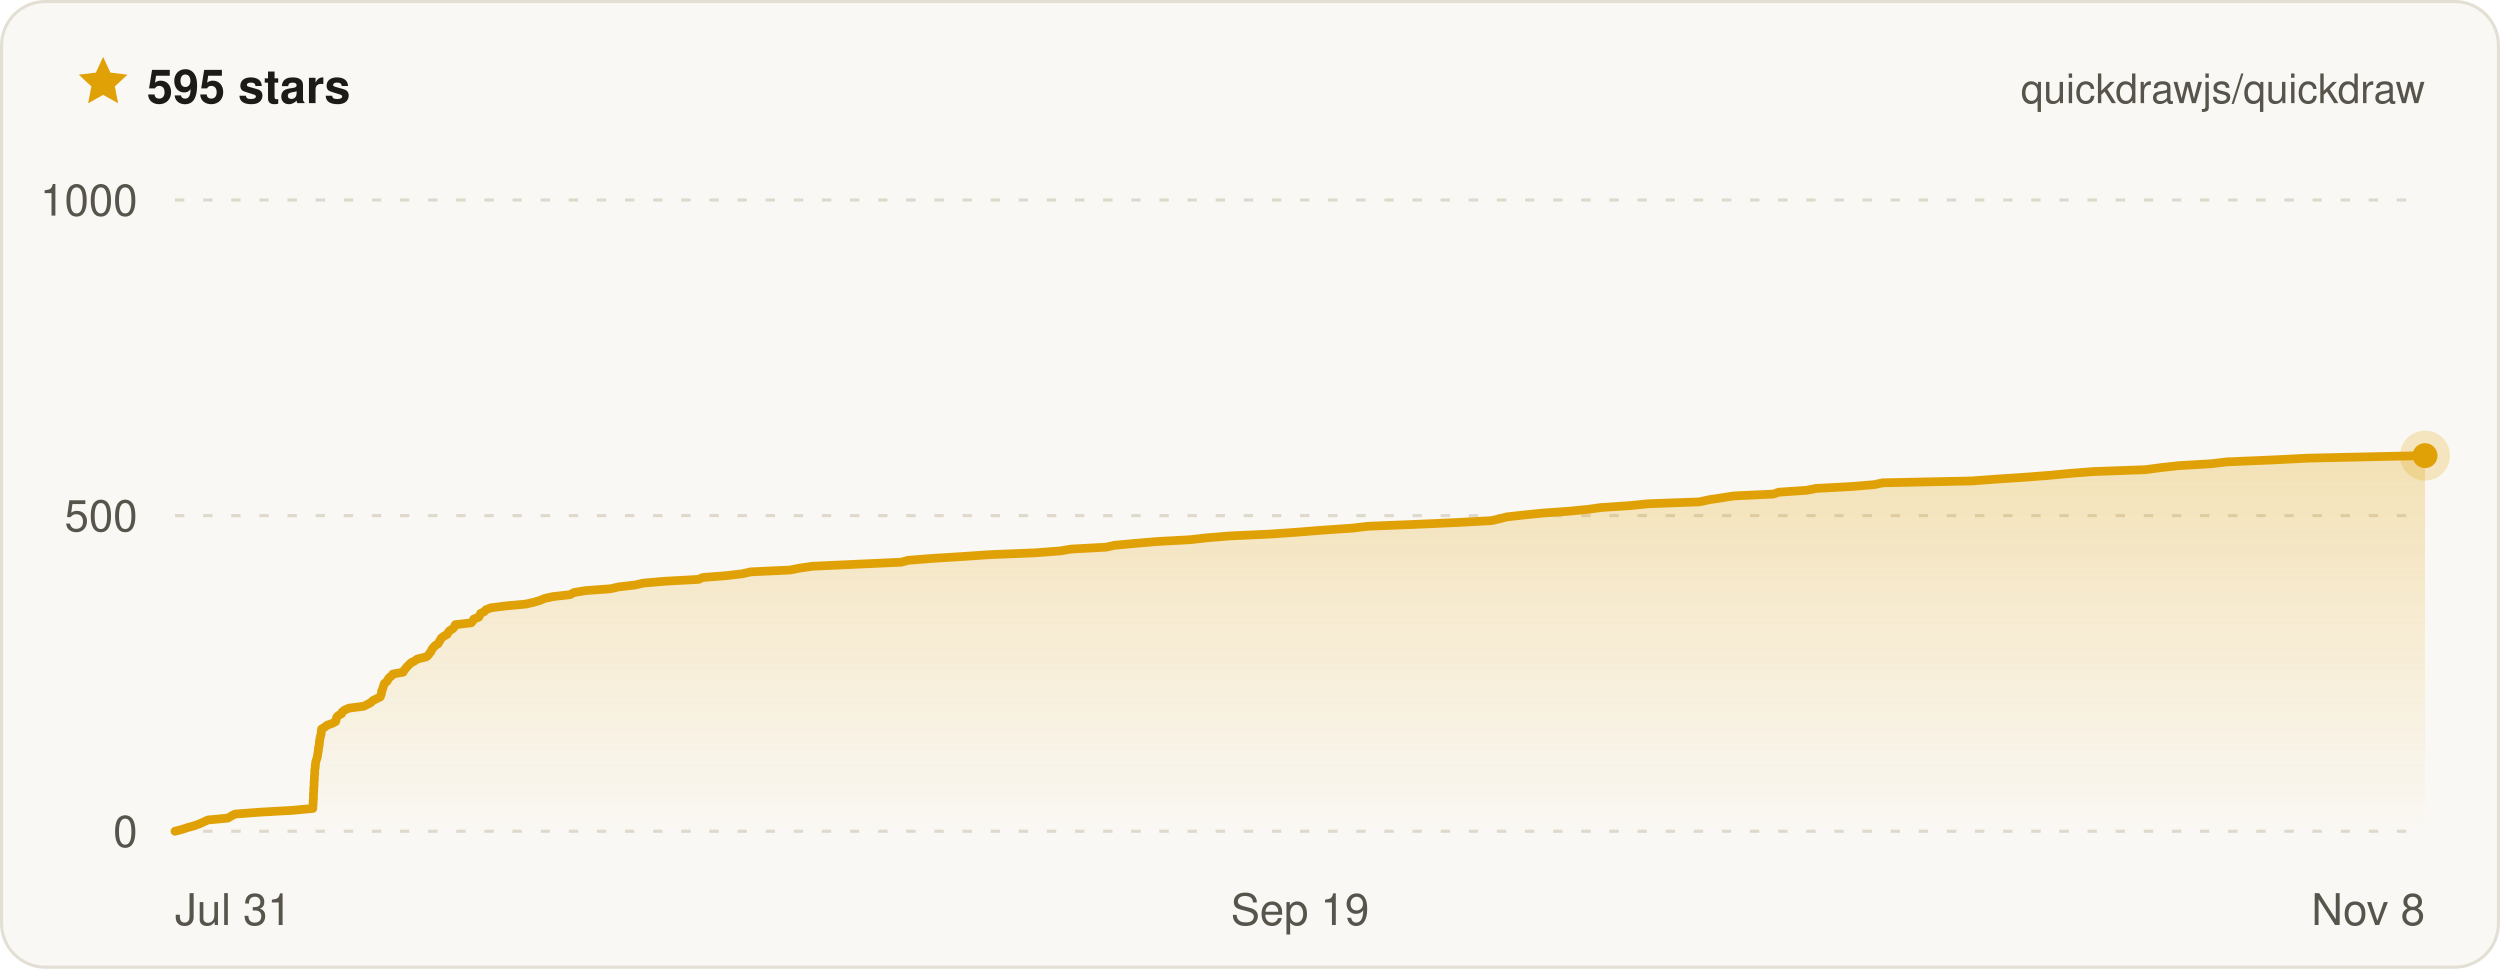
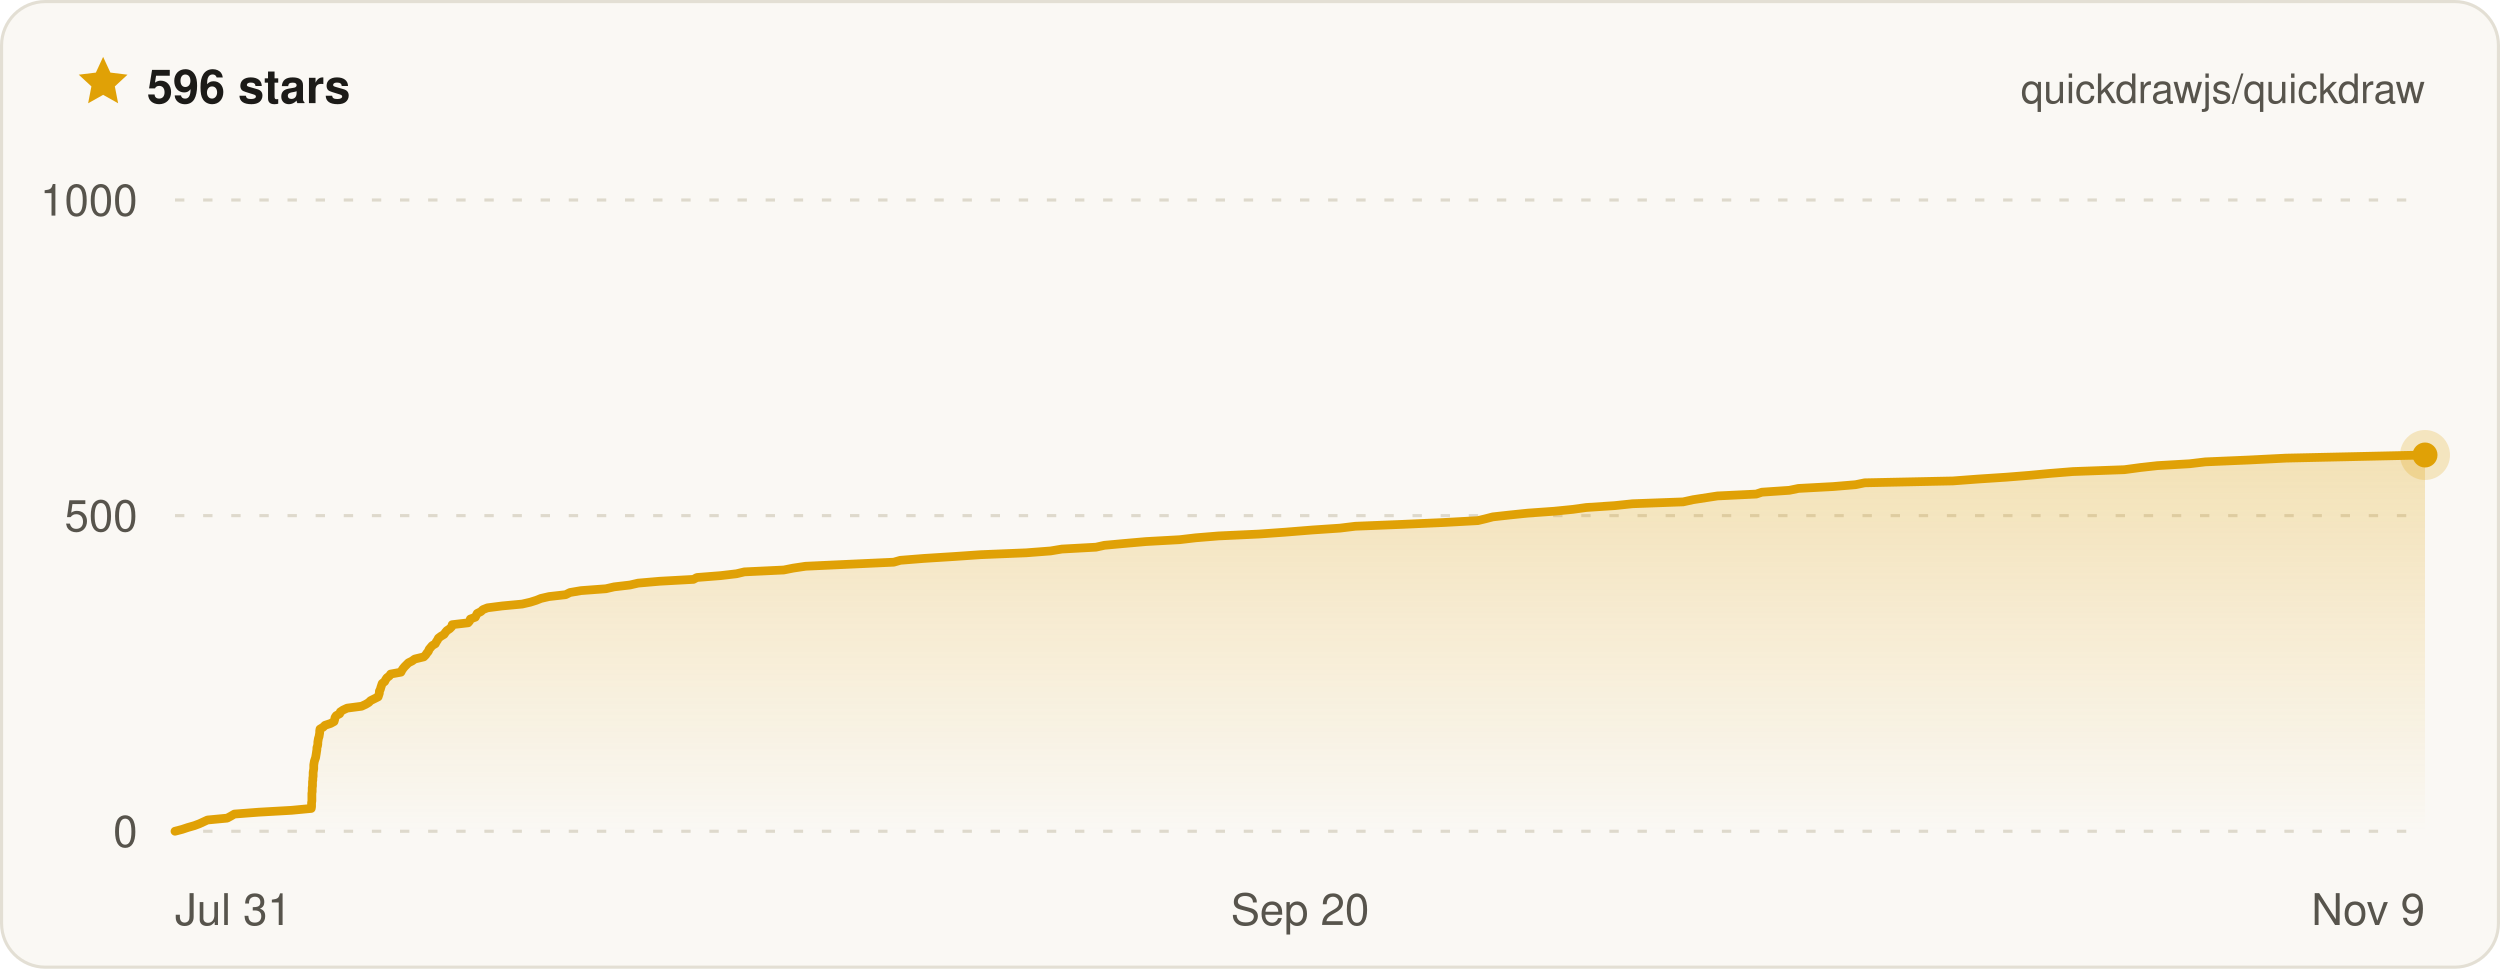
- <svg xmlns="http://www.w3.org/2000/svg" width="800" height="310" viewBox="0 0 800 310" font-family="ui-sans-serif, -apple-system, BlinkMacSystemFont, Segoe UI, Helvetica, Arial, sans-serif" role="img" aria-label="Quickdraw star history on GitHub — 595 stars">
+ <svg xmlns="http://www.w3.org/2000/svg" width="800" height="310" viewBox="0 0 800 310" font-family="ui-sans-serif, -apple-system, BlinkMacSystemFont, Segoe UI, Helvetica, Arial, sans-serif" role="img" aria-label="Quickdraw star history on GitHub — 596 stars">
  <defs>
    <linearGradient id="qd-star-fill" x1="0" y1="0" x2="0" y2="1">
      <stop offset="0%" stop-color="rgba(224, 161, 6, 0.26)" />
      <stop offset="100%" stop-color="rgba(224, 161, 6, 0)" />
    </linearGradient>
  </defs>
  <rect x="0.5" y="0.5" width="799" height="309" rx="14" fill="#faf8f4" stroke="#e3dfd4" />
  <g transform="translate(24 17) scale(0.75)">
    <path d="M12 1.6l3.1 6.7 7.3.9-5.4 5 1.4 7.2L12 17.8l-6.4 3.6L7 14.2 1.6 9.2l7.3-.9L12 1.6z" fill="#e0a106" />
  </g>
-   <text x="47" y="33" fill="#1c1b18" font-size="15" font-weight="700">595 stars</text>
+   <text x="47" y="33" fill="#1c1b18" font-size="15" font-weight="700">596 stars</text>
  <text x="776" y="33" fill="#57544c" font-size="13" text-anchor="end">quickdrawjs/quickdraw</text>
  <line x1="56" x2="776" y1="266" y2="266" stroke="#ded9cc" stroke-width="1" stroke-dasharray="3 6" />
  <line x1="56" x2="776" y1="165" y2="165" stroke="#ded9cc" stroke-width="1" stroke-dasharray="3 6" />
  <line x1="56" x2="776" y1="64" y2="64" stroke="#ded9cc" stroke-width="1" stroke-dasharray="3 6" />
-   <path d="M56 266 L58.3 265.4 L60.1 264.8 L62.3 264.2 L63.9 263.6 L65.2 263 L66.5 262.4 L72.9 261.8 L73.9 261.2 L75.2 260.5 L83.1 259.9 L93.7 259.3 L100.1 258.7 L100.1 258.1 L100.2 257.5 L100.2 256.9 L100.2 256.3 L100.3 255.7 L100.3 255.1 L100.3 254.5 L100.3 253.9 L100.4 253.3 L100.4 252.7 L100.4 252.1 L100.5 251.5 L100.5 250.8 L100.5 250.2 L100.6 249.6 L100.6 249 L100.6 248.4 L100.7 247.8 L100.7 247.2 L100.7 246.6 L100.8 246 L100.9 245.4 L100.9 244.8 L101 244.2 L101.1 243.6 L101.3 243 L101.5 242.4 L101.6 241.8 L101.7 241.2 L101.8 240.5 L101.9 239.9 L101.9 239.3 L102.1 238.7 L102.2 238.1 L102.2 237.5 L102.3 236.9 L102.4 236.3 L102.5 235.7 L102.7 235.1 L102.8 234.5 L102.8 233.9 L102.9 233.3 L103.9 232.7 L104.6 232.1 L106.3 231.5 L107.4 230.9 L107.6 230.2 L107.7 229.6 L108.2 229 L109.3 228.4 L109.5 227.8 L110.3 227.2 L111.7 226.6 L116.4 226 L117.6 225.4 L118.7 224.8 L119.3 224.2 L120.5 223.6 L121.7 223 L121.9 222.4 L122.1 221.8 L122.1 221.2 L122.4 220.6 L122.6 219.9 L122.8 219.3 L123 218.7 L123.8 218.1 L124.1 217.5 L124.5 216.9 L125.3 216.3 L125.7 215.7 L129 215.1 L129.3 214.5 L129.8 213.9 L130.3 213.3 L130.9 212.7 L131.5 212.1 L132.7 211.5 L133.5 210.9 L136.4 210.2 L137.1 209.6 L137.5 209 L138 208.4 L138.2 207.8 L138.7 207.2 L139.2 206.6 L140.2 206 L140.5 205.4 L140.9 204.8 L141.2 204.2 L142 203.6 L143.1 203 L143.4 202.4 L143.9 201.8 L144.9 201.2 L145.4 200.6 L145.7 199.9 L150.8 199.3 L151.3 198.7 L151.6 198.1 L153.2 197.5 L153.5 196.9 L153.8 196.3 L155 195.7 L155.5 195.1 L157.1 194.5 L161.8 193.9 L168.3 193.3 L170.9 192.7 L172.9 192.1 L174.3 191.5 L177 190.9 L182.4 190.3 L183.7 189.6 L187.3 189 L195.4 188.4 L198 187.8 L203.2 187.2 L205.8 186.6 L212.7 186 L223.6 185.4 L224.8 184.8 L232.5 184.2 L237.6 183.6 L240.2 183 L252.9 182.4 L255.9 181.8 L260 181.2 L273.1 180.6 L288.4 179.9 L290.6 179.3 L298.2 178.7 L307.8 178.1 L316.6 177.5 L331.3 176.9 L339.2 176.3 L342.8 175.7 L353.9 175.1 L356.6 174.5 L363.1 173.9 L370.1 173.3 L380.9 172.7 L386.2 172.1 L393.5 171.5 L406.5 170.9 L415.1 170.3 L423.9 169.6 L432.8 169 L437.8 168.4 L452.9 167.8 L466.3 167.2 L477.3 166.6 L479.9 166 L482.2 165.4 L487.6 164.8 L493.5 164.2 L502 163.6 L508.1 163 L512.4 162.4 L521.6 161.8 L527.4 161.2 L543.8 160.6 L547 159.9 L550.9 159.3 L554.8 158.7 L567.5 158.1 L569.2 157.5 L578.1 156.9 L581.1 156.3 L592.3 155.7 L599.6 155.1 L602.5 154.5 L631 153.9 L639.1 153.3 L648.2 152.7 L655.9 152.1 L662.3 151.5 L669.8 150.9 L686.5 150.3 L691.8 149.6 L697.2 149 L707.6 148.4 L712.6 147.8 L726.8 147.2 L738.7 146.6 L766 146 L776 145.8 L776 266 L56 266 Z" fill="url(#qd-star-fill)" />
-   <path d="M56 266 L58.3 265.4 L60.1 264.8 L62.3 264.2 L63.9 263.6 L65.2 263 L66.5 262.4 L72.9 261.8 L73.9 261.2 L75.2 260.5 L83.1 259.9 L93.7 259.3 L100.1 258.7 L100.1 258.1 L100.2 257.5 L100.2 256.9 L100.2 256.3 L100.3 255.7 L100.3 255.1 L100.3 254.5 L100.3 253.9 L100.4 253.3 L100.4 252.7 L100.4 252.1 L100.5 251.5 L100.5 250.8 L100.5 250.2 L100.6 249.6 L100.6 249 L100.6 248.4 L100.7 247.8 L100.7 247.2 L100.7 246.6 L100.8 246 L100.9 245.4 L100.9 244.8 L101 244.2 L101.1 243.6 L101.3 243 L101.5 242.4 L101.6 241.8 L101.7 241.2 L101.8 240.5 L101.9 239.9 L101.9 239.3 L102.1 238.7 L102.2 238.1 L102.2 237.5 L102.3 236.9 L102.4 236.3 L102.5 235.7 L102.7 235.1 L102.8 234.5 L102.8 233.9 L102.9 233.3 L103.9 232.7 L104.6 232.1 L106.3 231.5 L107.4 230.9 L107.6 230.2 L107.7 229.6 L108.2 229 L109.3 228.4 L109.5 227.8 L110.3 227.2 L111.7 226.6 L116.4 226 L117.6 225.4 L118.7 224.8 L119.3 224.2 L120.5 223.6 L121.7 223 L121.9 222.4 L122.1 221.8 L122.1 221.2 L122.4 220.6 L122.6 219.9 L122.8 219.3 L123 218.7 L123.8 218.1 L124.1 217.5 L124.5 216.9 L125.3 216.3 L125.7 215.7 L129 215.1 L129.3 214.5 L129.8 213.9 L130.3 213.3 L130.9 212.7 L131.5 212.1 L132.7 211.5 L133.5 210.9 L136.4 210.2 L137.1 209.6 L137.5 209 L138 208.4 L138.2 207.8 L138.7 207.2 L139.2 206.6 L140.2 206 L140.5 205.4 L140.9 204.8 L141.2 204.2 L142 203.6 L143.1 203 L143.4 202.4 L143.9 201.8 L144.9 201.2 L145.4 200.6 L145.7 199.9 L150.8 199.3 L151.3 198.7 L151.6 198.1 L153.2 197.5 L153.5 196.9 L153.8 196.3 L155 195.7 L155.5 195.1 L157.1 194.5 L161.8 193.9 L168.3 193.3 L170.9 192.7 L172.9 192.1 L174.3 191.5 L177 190.9 L182.4 190.3 L183.7 189.6 L187.3 189 L195.4 188.4 L198 187.8 L203.2 187.2 L205.8 186.6 L212.7 186 L223.6 185.4 L224.8 184.8 L232.5 184.2 L237.6 183.6 L240.2 183 L252.9 182.4 L255.9 181.8 L260 181.2 L273.1 180.6 L288.4 179.9 L290.6 179.3 L298.2 178.7 L307.8 178.1 L316.6 177.5 L331.3 176.9 L339.2 176.3 L342.8 175.7 L353.9 175.1 L356.6 174.5 L363.1 173.9 L370.1 173.3 L380.9 172.7 L386.2 172.1 L393.5 171.5 L406.5 170.9 L415.1 170.3 L423.9 169.6 L432.8 169 L437.8 168.4 L452.9 167.8 L466.3 167.2 L477.3 166.6 L479.9 166 L482.2 165.4 L487.6 164.8 L493.5 164.2 L502 163.6 L508.1 163 L512.4 162.4 L521.6 161.8 L527.4 161.2 L543.8 160.6 L547 159.9 L550.9 159.3 L554.8 158.7 L567.5 158.1 L569.2 157.5 L578.1 156.9 L581.1 156.3 L592.3 155.7 L599.6 155.1 L602.5 154.5 L631 153.9 L639.1 153.3 L648.2 152.7 L655.9 152.1 L662.3 151.5 L669.8 150.9 L686.5 150.3 L691.8 149.6 L697.2 149 L707.6 148.4 L712.6 147.8 L726.8 147.2 L738.7 146.6 L766 146 L776 145.8" fill="none" stroke="#e0a106" stroke-width="2.8" stroke-linejoin="round" stroke-linecap="round" />
-   <circle cx="776" cy="145.8" r="8" fill="#e0a106" opacity="0.22" />
-   <circle cx="776" cy="145.8" r="4" fill="#e0a106" />
+   <path d="M56 266 L58.3 265.4 L60.1 264.8 L62.2 264.2 L63.8 263.6 L65.1 263 L66.4 262.4 L72.7 261.8 L73.8 261.2 L75 260.5 L82.8 259.9 L93.3 259.3 L99.6 258.7 L99.7 258.1 L99.7 257.5 L99.7 256.9 L99.8 256.3 L99.8 255.7 L99.8 255.1 L99.8 254.5 L99.8 253.9 L99.9 253.3 L99.9 252.7 L99.9 252.1 L100 251.5 L100 250.8 L100 250.2 L100.1 249.6 L100.1 249 L100.2 248.4 L100.2 247.8 L100.2 247.2 L100.3 246.6 L100.4 246 L100.4 245.4 L100.4 244.8 L100.5 244.2 L100.6 243.6 L100.8 243 L101 242.4 L101.1 241.8 L101.2 241.2 L101.3 240.5 L101.4 239.9 L101.4 239.3 L101.6 238.7 L101.7 238.1 L101.7 237.5 L101.8 236.9 L101.9 236.3 L102.1 235.7 L102.2 235.1 L102.3 234.5 L102.3 233.9 L102.4 233.3 L103.4 232.7 L104 232.1 L105.8 231.5 L106.9 230.9 L107.1 230.2 L107.2 229.6 L107.6 229 L108.7 228.4 L108.9 227.8 L109.8 227.2 L111.1 226.6 L115.7 226 L117 225.4 L118 224.8 L118.6 224.2 L119.8 223.6 L121 223 L121.2 222.4 L121.4 221.8 L121.4 221.2 L121.7 220.6 L121.9 219.9 L122.1 219.3 L122.3 218.7 L123.1 218.1 L123.4 217.5 L123.8 216.9 L124.6 216.3 L125 215.7 L128.3 215.1 L128.6 214.5 L129 213.9 L129.5 213.3 L130.1 212.7 L130.7 212.1 L131.9 211.5 L132.7 210.9 L135.6 210.2 L136.2 209.6 L136.6 209 L137.1 208.4 L137.3 207.8 L137.8 207.2 L138.3 206.6 L139.3 206 L139.6 205.4 L140 204.8 L140.3 204.2 L141.1 203.6 L142.1 203 L142.5 202.4 L143 201.8 L143.9 201.2 L144.5 200.6 L144.7 199.9 L149.8 199.3 L150.3 198.7 L150.5 198.1 L152.1 197.5 L152.4 196.9 L152.7 196.3 L153.9 195.7 L154.5 195.1 L156 194.5 L160.7 193.9 L167.1 193.3 L169.7 192.7 L171.6 192.1 L173.1 191.5 L175.7 190.9 L181 190.3 L182.4 189.6 L185.9 189 L193.9 188.4 L196.5 187.8 L201.6 187.2 L204.2 186.6 L211.1 186 L221.9 185.4 L223 184.8 L230.6 184.2 L235.7 183.6 L238.2 183 L250.8 182.4 L253.8 181.8 L257.8 181.2 L270.8 180.6 L286 179.9 L288.1 179.3 L295.6 178.7 L305.1 178.1 L313.8 177.5 L328.4 176.9 L336.2 176.3 L339.8 175.7 L350.7 175.1 L353.4 174.5 L359.9 173.9 L366.7 173.3 L377.5 172.7 L382.6 172.1 L389.9 171.5 L402.8 170.9 L411.2 170.3 L419.9 169.6 L428.8 169 L433.7 168.4 L448.7 167.8 L462 167.2 L472.9 166.6 L475.4 166 L477.7 165.4 L483.1 164.8 L488.9 164.2 L497.3 163.6 L503.3 163 L507.6 162.4 L516.7 161.8 L522.4 161.2 L538.6 160.6 L541.8 159.9 L545.7 159.3 L549.6 158.7 L562 158.1 L563.8 157.5 L572.6 156.9 L575.5 156.3 L586.6 155.7 L593.8 155.1 L596.7 154.5 L624.9 153.9 L632.9 153.3 L642 152.7 L649.5 152.1 L655.9 151.5 L663.3 150.9 L679.8 150.3 L685 149.6 L690.4 149 L700.7 148.4 L705.7 147.8 L719.7 147.2 L731.5 146.6 L758.4 146 L776 145.6 L776 145.6 L776 266 L56 266 Z" fill="url(#qd-star-fill)" />
+   <path d="M56 266 L58.3 265.4 L60.1 264.8 L62.2 264.2 L63.8 263.6 L65.1 263 L66.4 262.4 L72.7 261.8 L73.8 261.2 L75 260.5 L82.8 259.9 L93.3 259.3 L99.6 258.7 L99.7 258.1 L99.7 257.5 L99.7 256.9 L99.8 256.3 L99.8 255.7 L99.8 255.1 L99.8 254.5 L99.8 253.9 L99.9 253.3 L99.9 252.7 L99.9 252.1 L100 251.5 L100 250.8 L100 250.2 L100.1 249.6 L100.1 249 L100.2 248.4 L100.2 247.8 L100.2 247.2 L100.3 246.6 L100.4 246 L100.4 245.4 L100.4 244.8 L100.5 244.2 L100.6 243.6 L100.8 243 L101 242.4 L101.1 241.8 L101.2 241.2 L101.3 240.5 L101.4 239.9 L101.4 239.3 L101.6 238.7 L101.7 238.1 L101.7 237.5 L101.8 236.9 L101.9 236.3 L102.1 235.7 L102.2 235.1 L102.3 234.5 L102.3 233.9 L102.4 233.3 L103.4 232.7 L104 232.1 L105.8 231.5 L106.9 230.9 L107.1 230.2 L107.2 229.6 L107.6 229 L108.7 228.4 L108.9 227.8 L109.8 227.2 L111.1 226.6 L115.7 226 L117 225.4 L118 224.8 L118.6 224.2 L119.8 223.6 L121 223 L121.2 222.4 L121.4 221.8 L121.4 221.2 L121.7 220.6 L121.9 219.9 L122.1 219.3 L122.3 218.7 L123.1 218.1 L123.4 217.5 L123.8 216.9 L124.6 216.3 L125 215.7 L128.3 215.1 L128.6 214.5 L129 213.9 L129.5 213.3 L130.1 212.7 L130.7 212.1 L131.9 211.5 L132.7 210.9 L135.6 210.2 L136.2 209.6 L136.6 209 L137.1 208.4 L137.3 207.8 L137.8 207.2 L138.3 206.6 L139.3 206 L139.6 205.4 L140 204.8 L140.3 204.2 L141.1 203.6 L142.1 203 L142.5 202.4 L143 201.8 L143.9 201.2 L144.5 200.6 L144.7 199.9 L149.8 199.3 L150.3 198.7 L150.5 198.1 L152.1 197.5 L152.4 196.9 L152.7 196.3 L153.9 195.7 L154.5 195.1 L156 194.5 L160.7 193.9 L167.1 193.3 L169.7 192.7 L171.6 192.1 L173.1 191.5 L175.7 190.9 L181 190.3 L182.4 189.6 L185.9 189 L193.9 188.4 L196.5 187.8 L201.6 187.2 L204.2 186.6 L211.1 186 L221.9 185.4 L223 184.8 L230.6 184.2 L235.7 183.6 L238.2 183 L250.8 182.4 L253.8 181.8 L257.8 181.2 L270.8 180.6 L286 179.9 L288.1 179.3 L295.6 178.7 L305.1 178.1 L313.8 177.5 L328.4 176.9 L336.2 176.3 L339.8 175.7 L350.7 175.1 L353.4 174.5 L359.9 173.9 L366.7 173.3 L377.5 172.7 L382.6 172.1 L389.9 171.5 L402.8 170.9 L411.2 170.3 L419.9 169.6 L428.8 169 L433.7 168.4 L448.7 167.8 L462 167.2 L472.9 166.6 L475.4 166 L477.7 165.4 L483.1 164.8 L488.9 164.2 L497.3 163.6 L503.3 163 L507.6 162.4 L516.7 161.8 L522.4 161.2 L538.6 160.6 L541.8 159.9 L545.7 159.3 L549.6 158.7 L562 158.1 L563.8 157.5 L572.6 156.9 L575.5 156.3 L586.6 155.7 L593.8 155.1 L596.7 154.5 L624.9 153.9 L632.9 153.3 L642 152.7 L649.5 152.1 L655.9 151.5 L663.3 150.9 L679.8 150.3 L685 149.6 L690.4 149 L700.7 148.4 L705.7 147.8 L719.7 147.2 L731.5 146.6 L758.4 146 L776 145.6 L776 145.6" fill="none" stroke="#e0a106" stroke-width="2.8" stroke-linejoin="round" stroke-linecap="round" />
+   <circle cx="776" cy="145.6" r="8" fill="#e0a106" opacity="0.22" />
+   <circle cx="776" cy="145.6" r="4" fill="#e0a106" />
  <text x="44" y="271" fill="#57544c" font-size="14" text-anchor="end">0</text>
  <text x="44" y="170" fill="#57544c" font-size="14" text-anchor="end">500</text>
  <text x="44" y="69" fill="#57544c" font-size="14" text-anchor="end">1000</text>
  <text x="56" y="296" fill="#57544c" font-size="14" text-anchor="start">Jul 31</text>
-   <text x="416" y="296" fill="#57544c" font-size="14" text-anchor="middle">Sep 19</text>
-   <text x="776" y="296" fill="#57544c" font-size="14" text-anchor="end">Nov 8</text>
+   <text x="416" y="296" fill="#57544c" font-size="14" text-anchor="middle">Sep 20</text>
+   <text x="776" y="296" fill="#57544c" font-size="14" text-anchor="end">Nov 9</text>
</svg>
